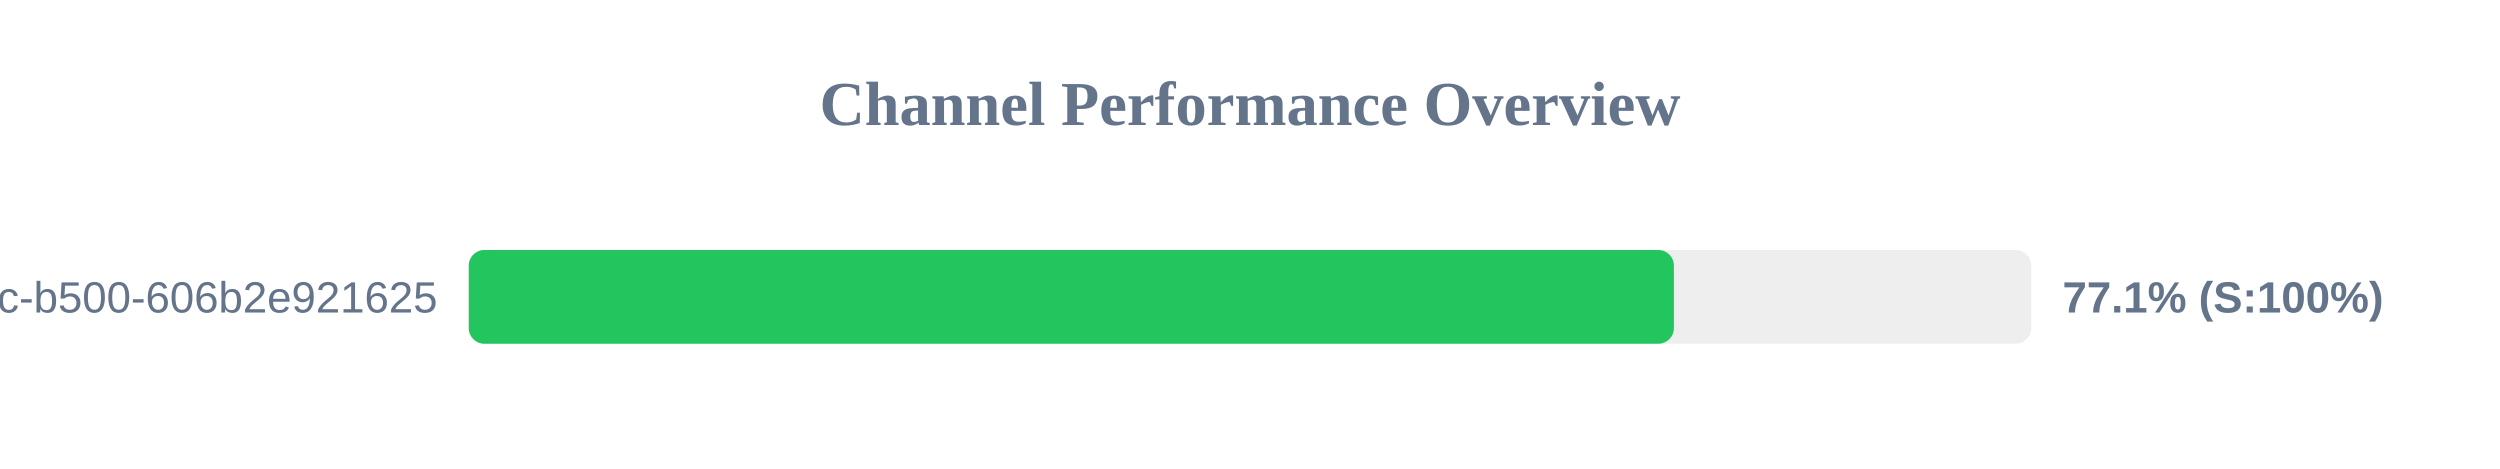
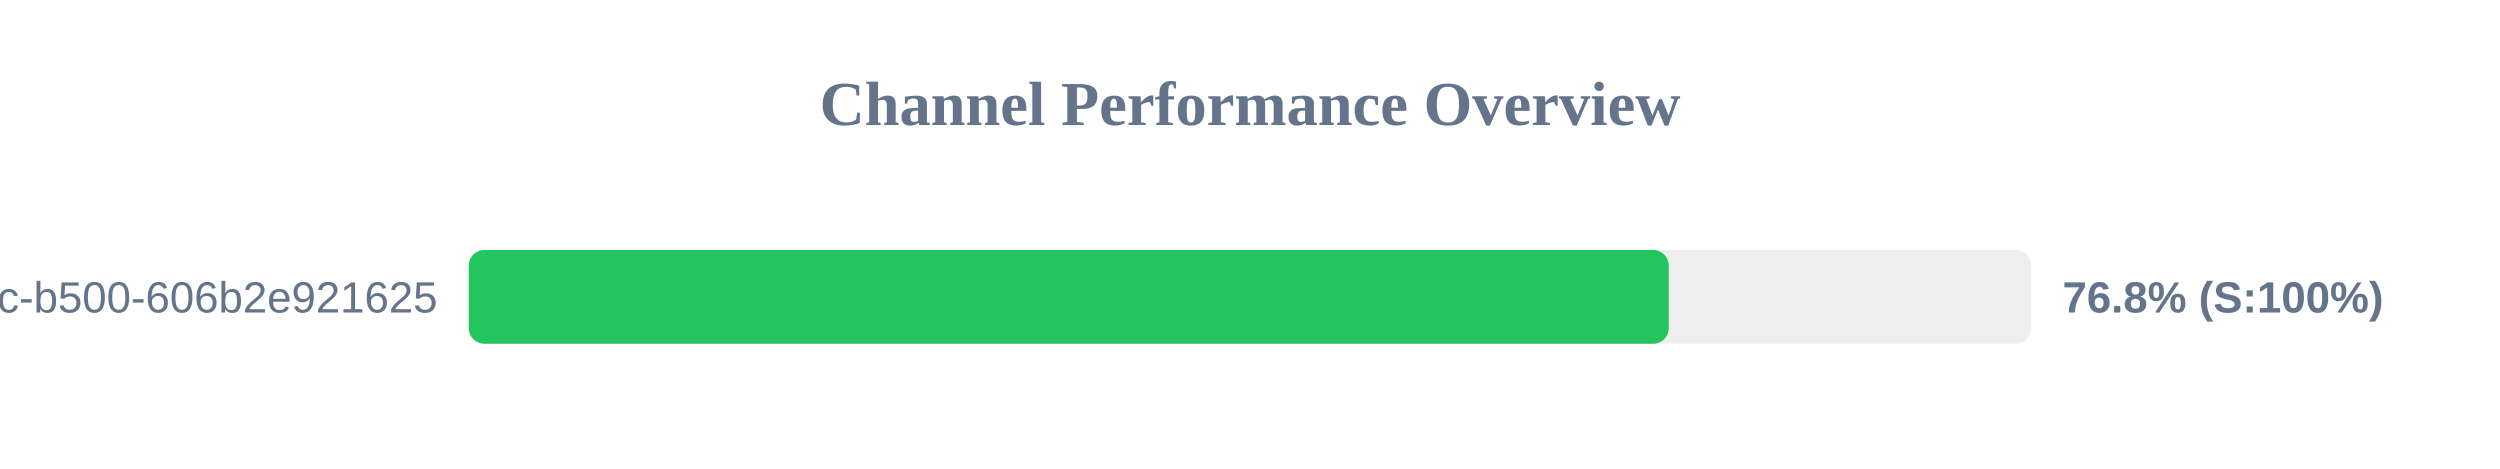
<svg xmlns="http://www.w3.org/2000/svg" width="800" height="150" version="1.1">
  <style>
        .row { font: 14px Arial; fill: #64748b; }
        .score { font: bold 14px Arial; fill: #64748b; }
    </style>
  <text x="400" y="40" text-anchor="middle" font-size="20px" font-weight="bold" fill="#64748b">Channel Performance Overview</text>
  <rect x="150" y="80" width="500" height="30" fill="#eee" rx="5" />
-   <rect x="150" y="80" width="385.65" height="30" fill="#22c55e" rx="5" />
+   <rect x="150" y="80" width="384.0" height="30" fill="#22c55e" rx="5" />
  <text x="140" y="100" text-anchor="end" class="row">?uuid=f901861b-6491-450c-b500-606b2e921625</text>
-   <text x="660" y="100" text-anchor="start" class="score">77.1% (S:100%)</text>
+   <text x="660" y="100" text-anchor="start" class="score">76.8% (S:100%)</text>
</svg>
